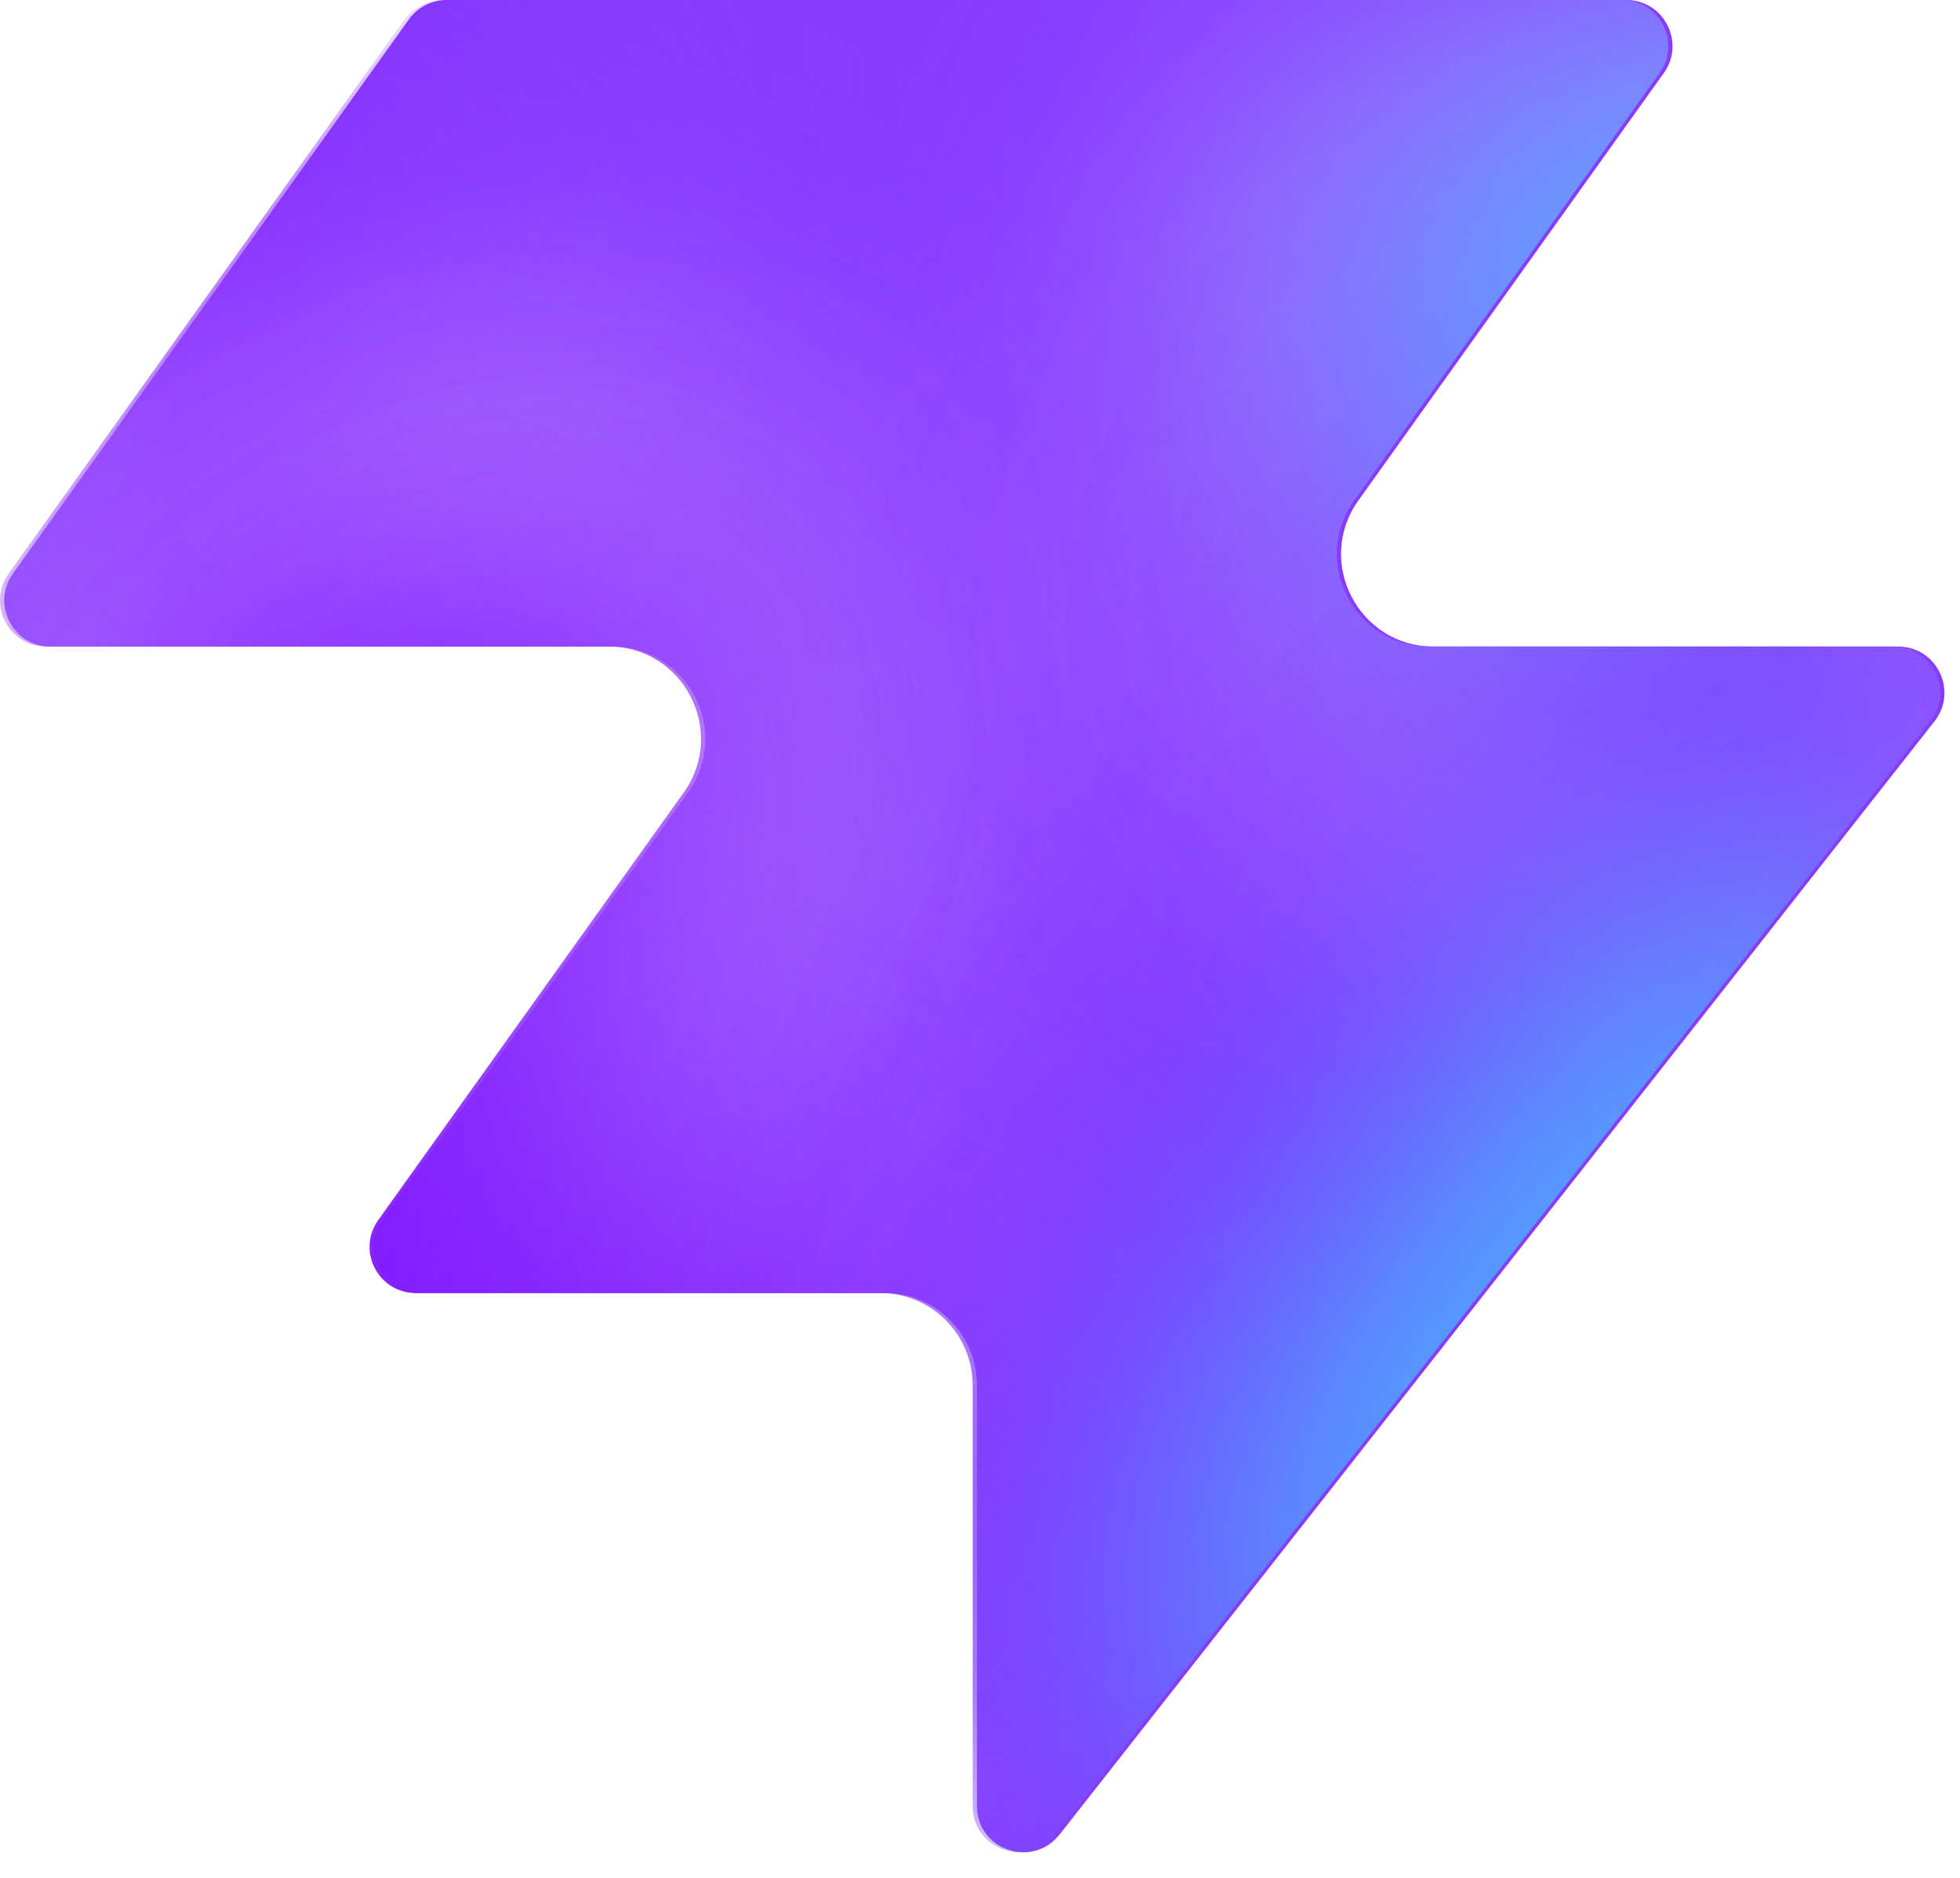
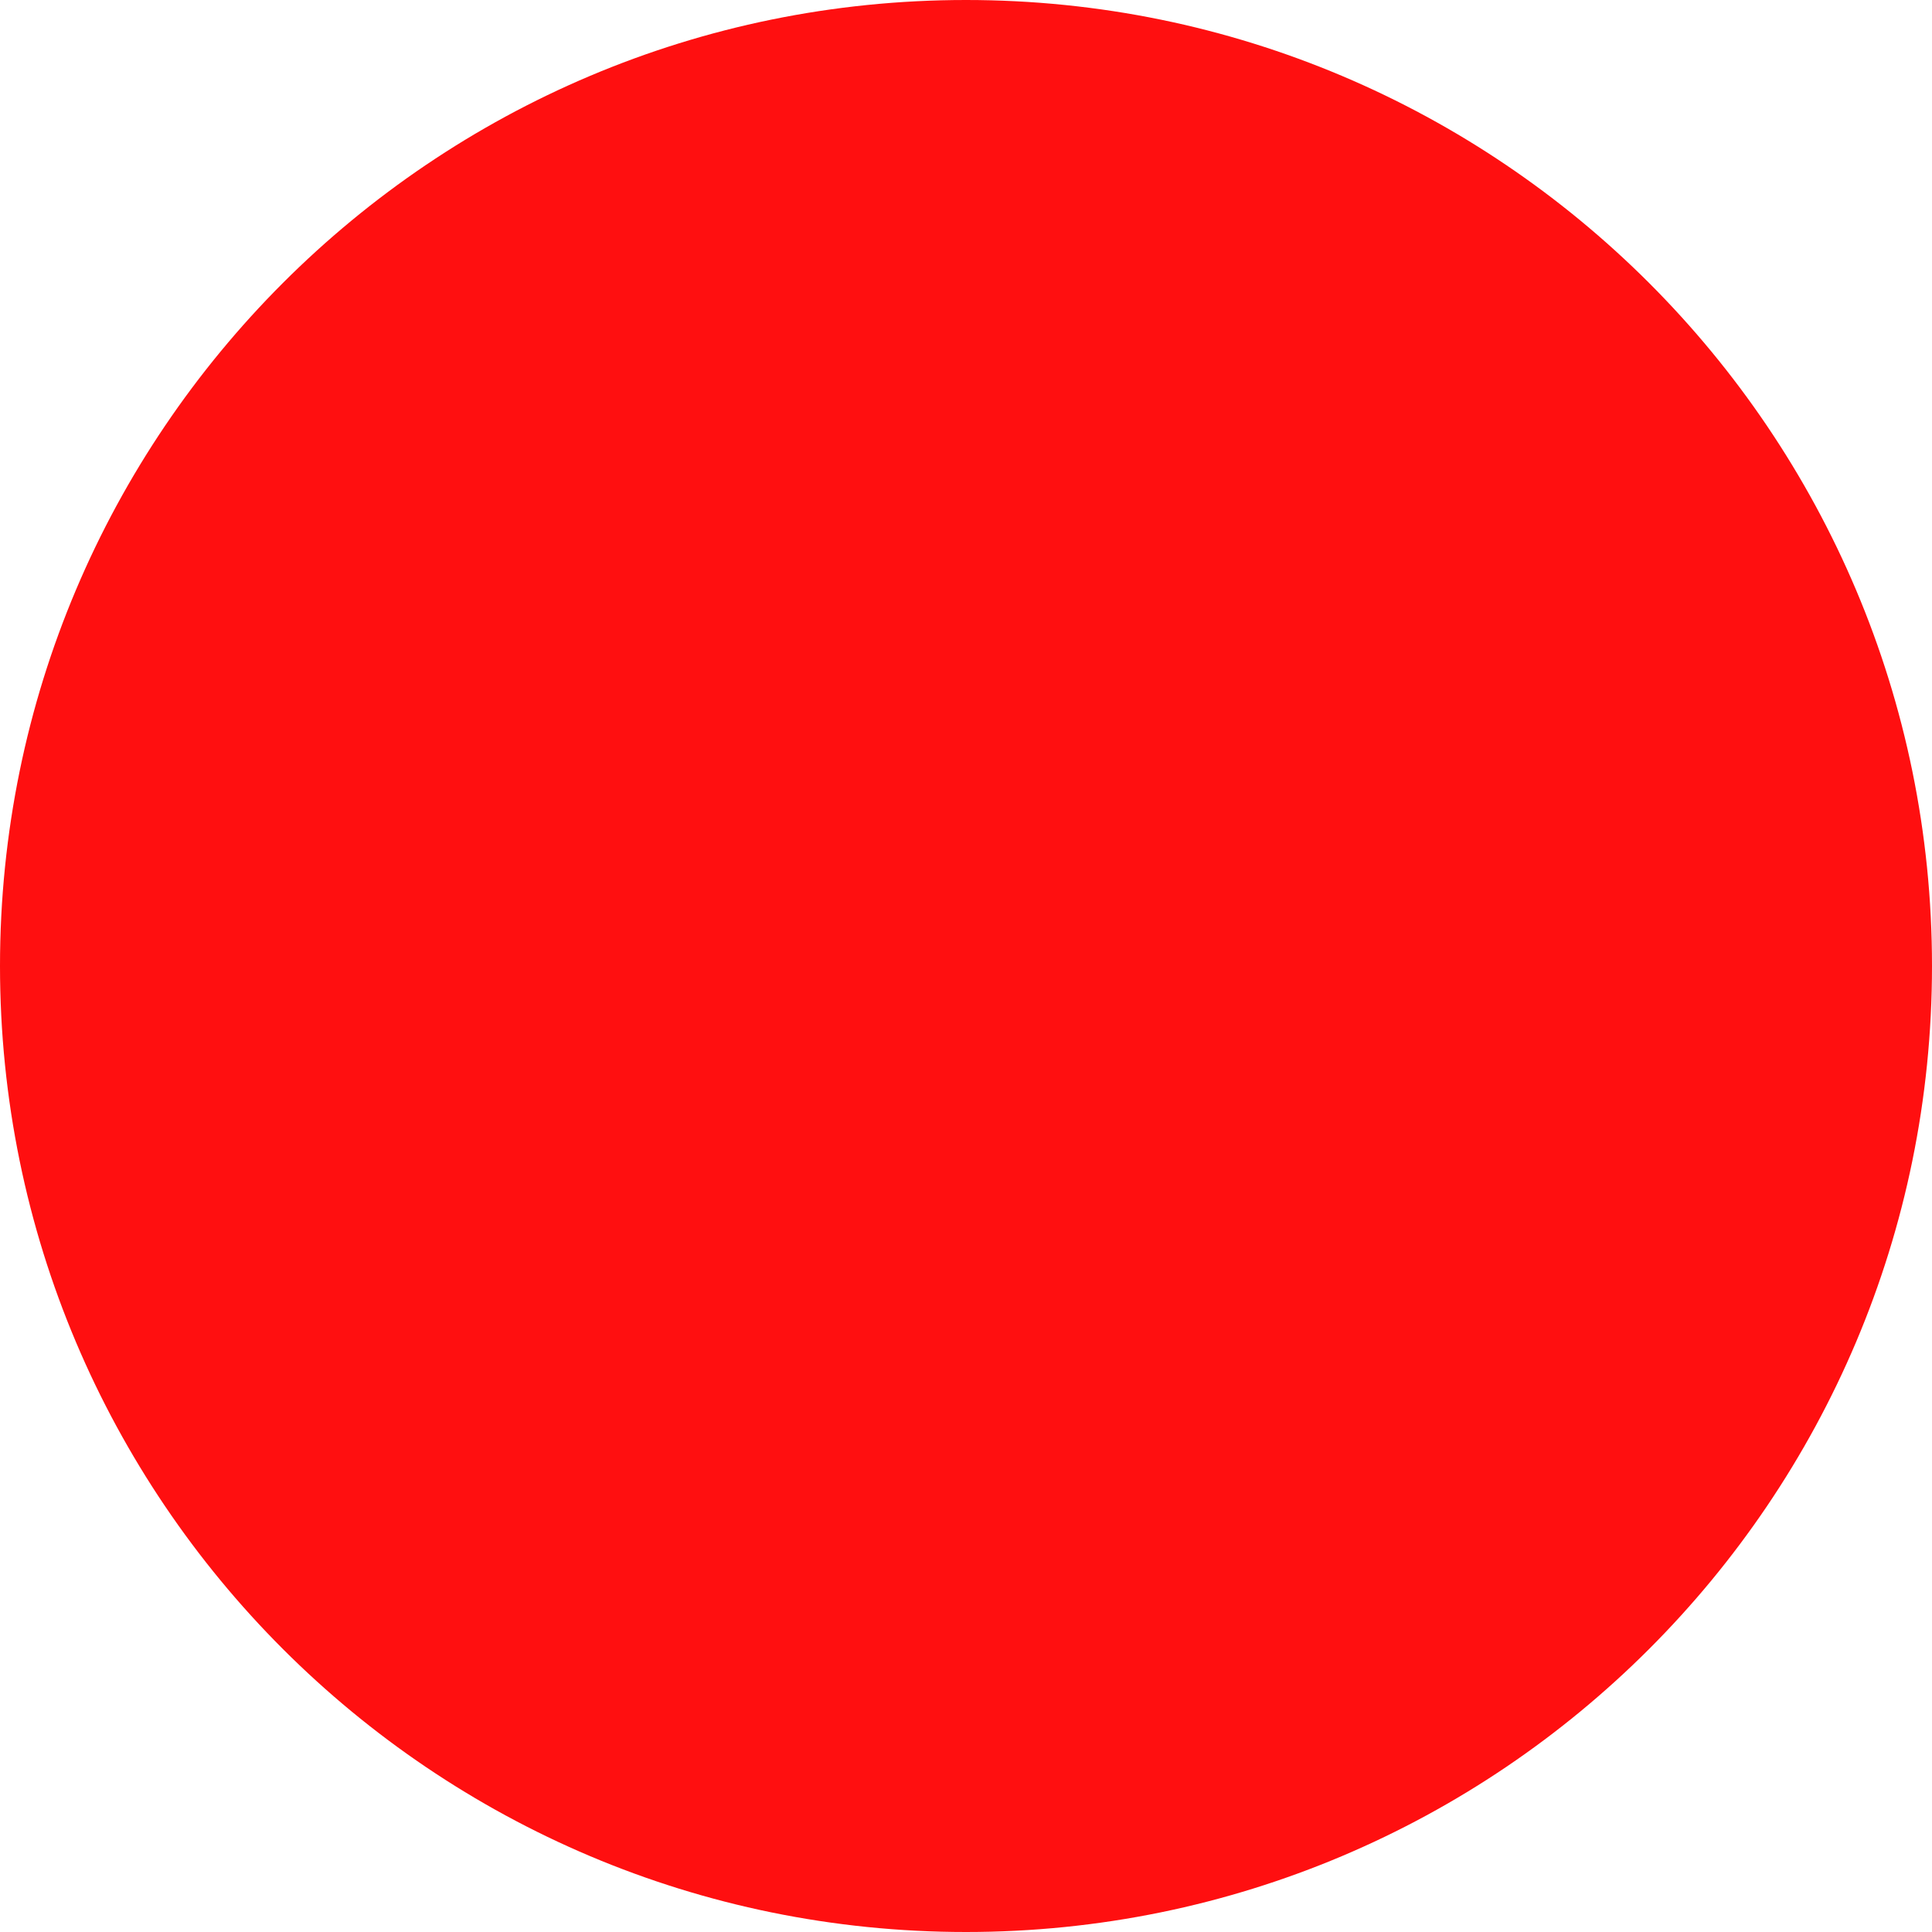
- <svg xmlns="http://www.w3.org/2000/svg" width="48" height="46" fill="none" viewBox="0 0 48 46">
-   <path fill="#863bff" d="M25.946 44.938c-.664.845-2.021.375-2.021-.698V33.937a2.26 2.26 0 0 0-2.262-2.262H10.287c-.92 0-1.456-1.04-.92-1.788l7.48-10.471c1.07-1.497 0-3.578-1.842-3.578H1.237c-.92 0-1.456-1.04-.92-1.788L10.013.474c.214-.297.556-.474.92-.474h28.894c.92 0 1.456 1.04.92 1.788l-7.48 10.471c-1.07 1.498 0 3.579 1.842 3.579h11.377c.943 0 1.473 1.088.89 1.83L25.947 44.94z" style="fill:#863bff;fill:color(display-p3 .525 .23 1);fill-opacity:1" />
-   <mask id="a" width="48" height="46" x="0" y="0" maskUnits="userSpaceOnUse" style="mask-type:alpha">
-     <path fill="#000" d="M25.842 44.938c-.664.844-2.021.375-2.021-.698V33.937a2.26 2.26 0 0 0-2.262-2.262H10.183c-.92 0-1.456-1.04-.92-1.788l7.48-10.471c1.07-1.498 0-3.579-1.842-3.579H1.133c-.92 0-1.456-1.04-.92-1.787L9.91.473c.214-.297.556-.474.92-.474h28.894c.92 0 1.456 1.04.92 1.788l-7.48 10.471c-1.07 1.498 0 3.578 1.842 3.578h11.377c.943 0 1.473 1.088.89 1.832L25.843 44.94z" style="fill:#000;fill-opacity:1" />
-   </mask>
-   <g mask="url(#a)">
-     <g filter="url(#b)">
-       <ellipse cx="5.508" cy="14.704" fill="#ede6ff" rx="5.508" ry="14.704" style="fill:#ede6ff;fill:color(display-p3 .927 .903 1);fill-opacity:1" transform="matrix(.00324 1 1 -.00324 -4.47 31.516)" />
-     </g>
-     <g filter="url(#c)">
-       <ellipse cx="10.399" cy="29.851" fill="#ede6ff" rx="10.399" ry="29.851" style="fill:#ede6ff;fill:color(display-p3 .927 .903 1);fill-opacity:1" transform="matrix(.00324 1 1 -.00324 -39.328 7.883)" />
-     </g>
-     <g filter="url(#d)">
-       <ellipse cx="5.508" cy="30.487" fill="#7e14ff" rx="5.508" ry="30.487" style="fill:#7e14ff;fill:color(display-p3 .492 .077 1);fill-opacity:1" transform="rotate(89.814 -25.913 -14.639)scale(1 -1)" />
-     </g>
-     <g filter="url(#e)">
-       <ellipse cx="5.508" cy="30.599" fill="#7e14ff" rx="5.508" ry="30.599" style="fill:#7e14ff;fill:color(display-p3 .492 .077 1);fill-opacity:1" transform="rotate(89.814 -32.644 -3.334)scale(1 -1)" />
-     </g>
-     <g filter="url(#f)">
-       <ellipse cx="5.508" cy="30.599" fill="#7e14ff" rx="5.508" ry="30.599" style="fill:#7e14ff;fill:color(display-p3 .492 .077 1);fill-opacity:1" transform="matrix(.00324 1 1 -.00324 -34.34 30.47)" />
-     </g>
-     <g filter="url(#g)">
-       <ellipse cx="14.072" cy="22.078" fill="#ede6ff" rx="14.072" ry="22.078" style="fill:#ede6ff;fill:color(display-p3 .927 .903 1);fill-opacity:1" transform="rotate(93.35 24.506 48.493)scale(-1 1)" />
-     </g>
-     <g filter="url(#h)">
-       <ellipse cx="3.47" cy="21.501" fill="#7e14ff" rx="3.47" ry="21.501" style="fill:#7e14ff;fill:color(display-p3 .492 .077 1);fill-opacity:1" transform="rotate(89.009 28.708 47.59)scale(-1 1)" />
-     </g>
-     <g filter="url(#i)">
-       <ellipse cx="3.47" cy="21.501" fill="#7e14ff" rx="3.47" ry="21.501" style="fill:#7e14ff;fill:color(display-p3 .492 .077 1);fill-opacity:1" transform="rotate(89.009 28.708 47.59)scale(-1 1)" />
-     </g>
-     <g filter="url(#j)">
-       <ellipse cx=".387" cy="8.972" fill="#7e14ff" rx="4.407" ry="29.108" style="fill:#7e14ff;fill:color(display-p3 .492 .077 1);fill-opacity:1" transform="rotate(39.51 .387 8.972)" />
-     </g>
-     <g filter="url(#k)">
-       <ellipse cx="47.523" cy="-6.092" fill="#7e14ff" rx="4.407" ry="29.108" style="fill:#7e14ff;fill:color(display-p3 .492 .077 1);fill-opacity:1" transform="rotate(37.892 47.523 -6.092)" />
-     </g>
-     <g filter="url(#l)">
-       <ellipse cx="41.412" cy="6.333" fill="#47bfff" rx="5.971" ry="9.665" style="fill:#47bfff;fill:color(display-p3 .28 .748 1);fill-opacity:1" transform="rotate(37.892 41.412 6.333)" />
-     </g>
-     <g filter="url(#m)">
-       <ellipse cx="-1.879" cy="38.332" fill="#7e14ff" rx="4.407" ry="29.108" style="fill:#7e14ff;fill:color(display-p3 .492 .077 1);fill-opacity:1" transform="rotate(37.892 -1.88 38.332)" />
-     </g>
-     <g filter="url(#n)">
-       <ellipse cx="-1.879" cy="38.332" fill="#7e14ff" rx="4.407" ry="29.108" style="fill:#7e14ff;fill:color(display-p3 .492 .077 1);fill-opacity:1" transform="rotate(37.892 -1.88 38.332)" />
-     </g>
-     <g filter="url(#o)">
-       <ellipse cx="35.651" cy="29.907" fill="#7e14ff" rx="4.407" ry="29.108" style="fill:#7e14ff;fill:color(display-p3 .492 .077 1);fill-opacity:1" transform="rotate(37.892 35.651 29.907)" />
-     </g>
-     <g filter="url(#p)">
-       <ellipse cx="38.418" cy="32.4" fill="#47bfff" rx="5.971" ry="15.297" style="fill:#47bfff;fill:color(display-p3 .28 .748 1);fill-opacity:1" transform="rotate(37.892 38.418 32.4)" />
-     </g>
-   </g>
-   <defs>
-     <filter id="b" width="60.045" height="41.654" x="-19.77" y="16.149" color-interpolation-filters="sRGB" filterUnits="userSpaceOnUse">
-       <feFlood flood-opacity="0" result="BackgroundImageFix" />
-       <feBlend in="SourceGraphic" in2="BackgroundImageFix" result="shape" />
-       <feGaussianBlur result="effect1_foregroundBlur_2002_17158" stdDeviation="7.659" />
-     </filter>
-     <filter id="c" width="90.34" height="51.437" x="-54.613" y="-7.533" color-interpolation-filters="sRGB" filterUnits="userSpaceOnUse">
-       <feFlood flood-opacity="0" result="BackgroundImageFix" />
-       <feBlend in="SourceGraphic" in2="BackgroundImageFix" result="shape" />
-       <feGaussianBlur result="effect1_foregroundBlur_2002_17158" stdDeviation="7.659" />
-     </filter>
-     <filter id="d" width="79.355" height="29.4" x="-49.64" y="2.03" color-interpolation-filters="sRGB" filterUnits="userSpaceOnUse">
-       <feFlood flood-opacity="0" result="BackgroundImageFix" />
-       <feBlend in="SourceGraphic" in2="BackgroundImageFix" result="shape" />
-       <feGaussianBlur result="effect1_foregroundBlur_2002_17158" stdDeviation="4.596" />
-     </filter>
-     <filter id="e" width="79.579" height="29.4" x="-45.045" y="20.029" color-interpolation-filters="sRGB" filterUnits="userSpaceOnUse">
-       <feFlood flood-opacity="0" result="BackgroundImageFix" />
-       <feBlend in="SourceGraphic" in2="BackgroundImageFix" result="shape" />
-       <feGaussianBlur result="effect1_foregroundBlur_2002_17158" stdDeviation="4.596" />
-     </filter>
-     <filter id="f" width="79.579" height="29.4" x="-43.513" y="21.178" color-interpolation-filters="sRGB" filterUnits="userSpaceOnUse">
-       <feFlood flood-opacity="0" result="BackgroundImageFix" />
-       <feBlend in="SourceGraphic" in2="BackgroundImageFix" result="shape" />
-       <feGaussianBlur result="effect1_foregroundBlur_2002_17158" stdDeviation="4.596" />
-     </filter>
-     <filter id="g" width="74.749" height="58.852" x="15.756" y="-17.901" color-interpolation-filters="sRGB" filterUnits="userSpaceOnUse">
-       <feFlood flood-opacity="0" result="BackgroundImageFix" />
-       <feBlend in="SourceGraphic" in2="BackgroundImageFix" result="shape" />
-       <feGaussianBlur result="effect1_foregroundBlur_2002_17158" stdDeviation="7.659" />
-     </filter>
-     <filter id="h" width="61.377" height="25.362" x="23.548" y="2.284" color-interpolation-filters="sRGB" filterUnits="userSpaceOnUse">
-       <feFlood flood-opacity="0" result="BackgroundImageFix" />
-       <feBlend in="SourceGraphic" in2="BackgroundImageFix" result="shape" />
-       <feGaussianBlur result="effect1_foregroundBlur_2002_17158" stdDeviation="4.596" />
-     </filter>
-     <filter id="i" width="61.377" height="25.362" x="23.548" y="2.284" color-interpolation-filters="sRGB" filterUnits="userSpaceOnUse">
-       <feFlood flood-opacity="0" result="BackgroundImageFix" />
-       <feBlend in="SourceGraphic" in2="BackgroundImageFix" result="shape" />
-       <feGaussianBlur result="effect1_foregroundBlur_2002_17158" stdDeviation="4.596" />
-     </filter>
-     <filter id="j" width="56.045" height="63.649" x="-27.636" y="-22.853" color-interpolation-filters="sRGB" filterUnits="userSpaceOnUse">
-       <feFlood flood-opacity="0" result="BackgroundImageFix" />
-       <feBlend in="SourceGraphic" in2="BackgroundImageFix" result="shape" />
-       <feGaussianBlur result="effect1_foregroundBlur_2002_17158" stdDeviation="4.596" />
-     </filter>
-     <filter id="k" width="54.814" height="64.646" x="20.116" y="-38.415" color-interpolation-filters="sRGB" filterUnits="userSpaceOnUse">
-       <feFlood flood-opacity="0" result="BackgroundImageFix" />
-       <feBlend in="SourceGraphic" in2="BackgroundImageFix" result="shape" />
-       <feGaussianBlur result="effect1_foregroundBlur_2002_17158" stdDeviation="4.596" />
-     </filter>
-     <filter id="l" width="33.541" height="35.313" x="24.641" y="-11.323" color-interpolation-filters="sRGB" filterUnits="userSpaceOnUse">
-       <feFlood flood-opacity="0" result="BackgroundImageFix" />
-       <feBlend in="SourceGraphic" in2="BackgroundImageFix" result="shape" />
-       <feGaussianBlur result="effect1_foregroundBlur_2002_17158" stdDeviation="4.596" />
-     </filter>
-     <filter id="m" width="54.814" height="64.646" x="-29.286" y="6.009" color-interpolation-filters="sRGB" filterUnits="userSpaceOnUse">
-       <feFlood flood-opacity="0" result="BackgroundImageFix" />
-       <feBlend in="SourceGraphic" in2="BackgroundImageFix" result="shape" />
-       <feGaussianBlur result="effect1_foregroundBlur_2002_17158" stdDeviation="4.596" />
-     </filter>
-     <filter id="n" width="54.814" height="64.646" x="-29.286" y="6.009" color-interpolation-filters="sRGB" filterUnits="userSpaceOnUse">
-       <feFlood flood-opacity="0" result="BackgroundImageFix" />
-       <feBlend in="SourceGraphic" in2="BackgroundImageFix" result="shape" />
-       <feGaussianBlur result="effect1_foregroundBlur_2002_17158" stdDeviation="4.596" />
-     </filter>
-     <filter id="o" width="54.814" height="64.646" x="8.244" y="-2.416" color-interpolation-filters="sRGB" filterUnits="userSpaceOnUse">
-       <feFlood flood-opacity="0" result="BackgroundImageFix" />
-       <feBlend in="SourceGraphic" in2="BackgroundImageFix" result="shape" />
-       <feGaussianBlur result="effect1_foregroundBlur_2002_17158" stdDeviation="4.596" />
-     </filter>
-     <filter id="p" width="39.409" height="43.623" x="18.713" y="10.588" color-interpolation-filters="sRGB" filterUnits="userSpaceOnUse">
-       <feFlood flood-opacity="0" result="BackgroundImageFix" />
-       <feBlend in="SourceGraphic" in2="BackgroundImageFix" result="shape" />
-       <feGaussianBlur result="effect1_foregroundBlur_2002_17158" stdDeviation="4.596" />
-     </filter>
-   </defs>
+ <svg xmlns="http://www.w3.org/2000/svg" width="64" height="64" viewBox="0 0 64 64">
+   <circle cx="32" cy="32" r="32" fill="#ff0f10" />
</svg>
